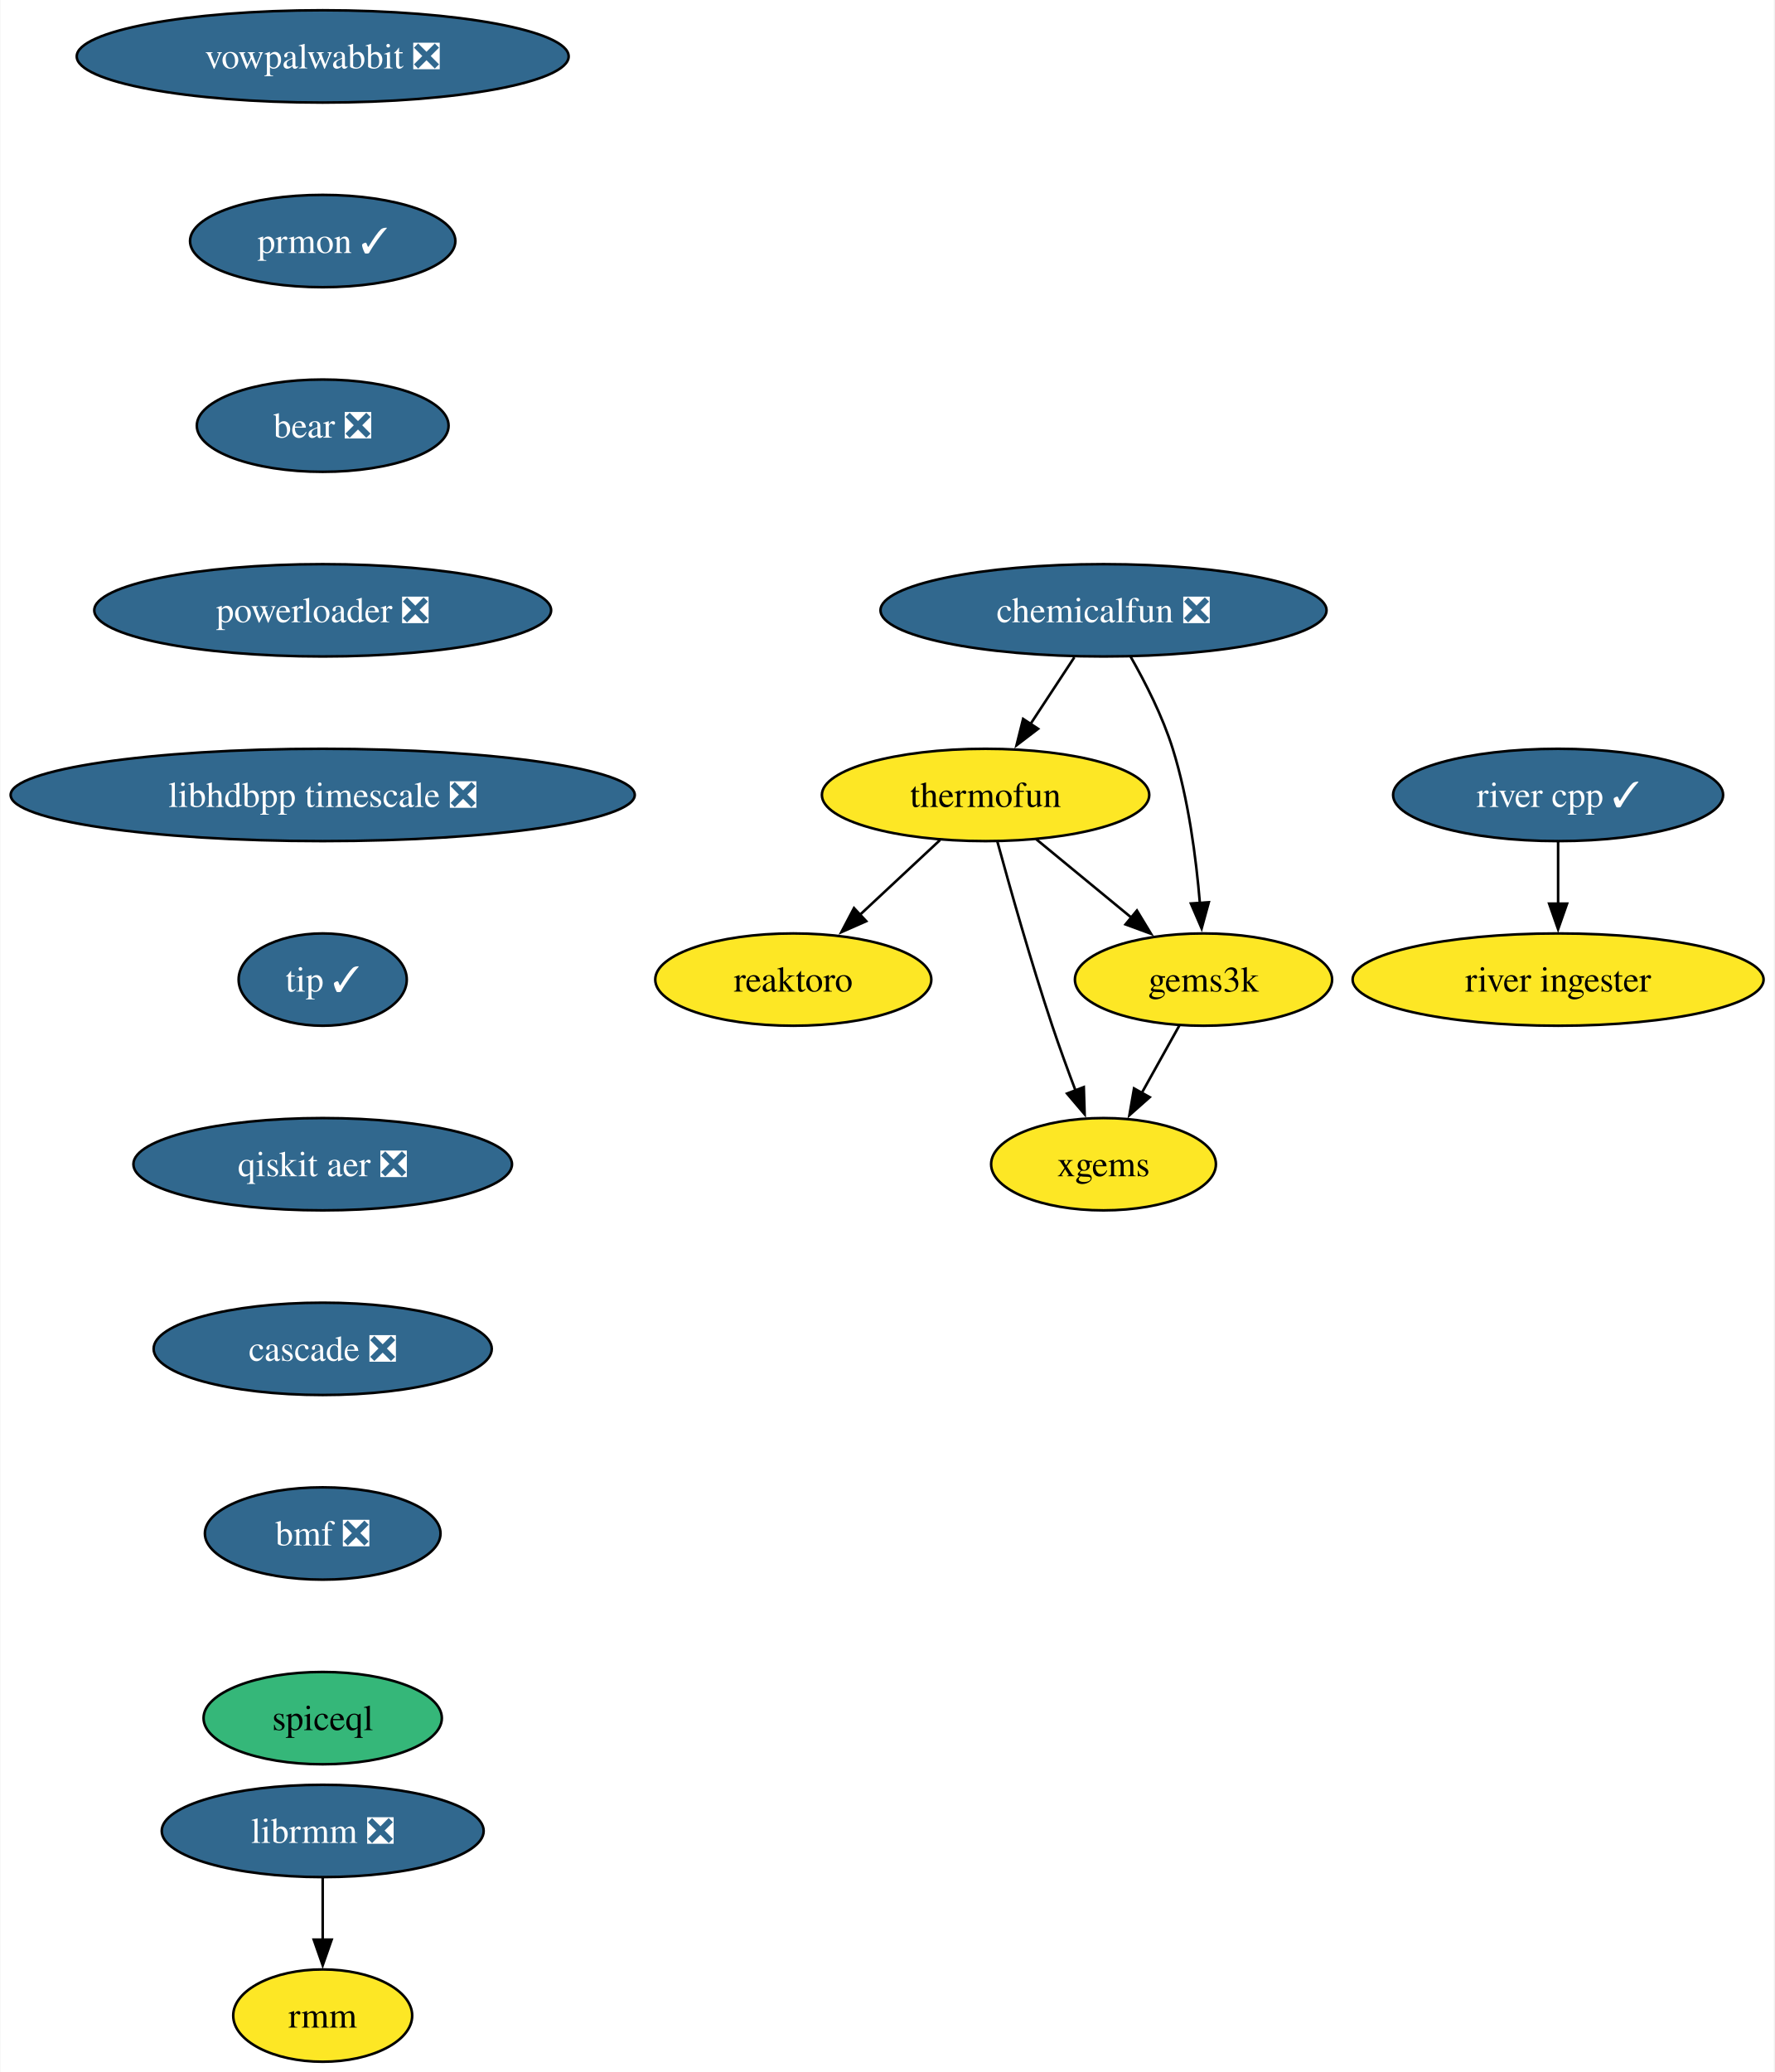
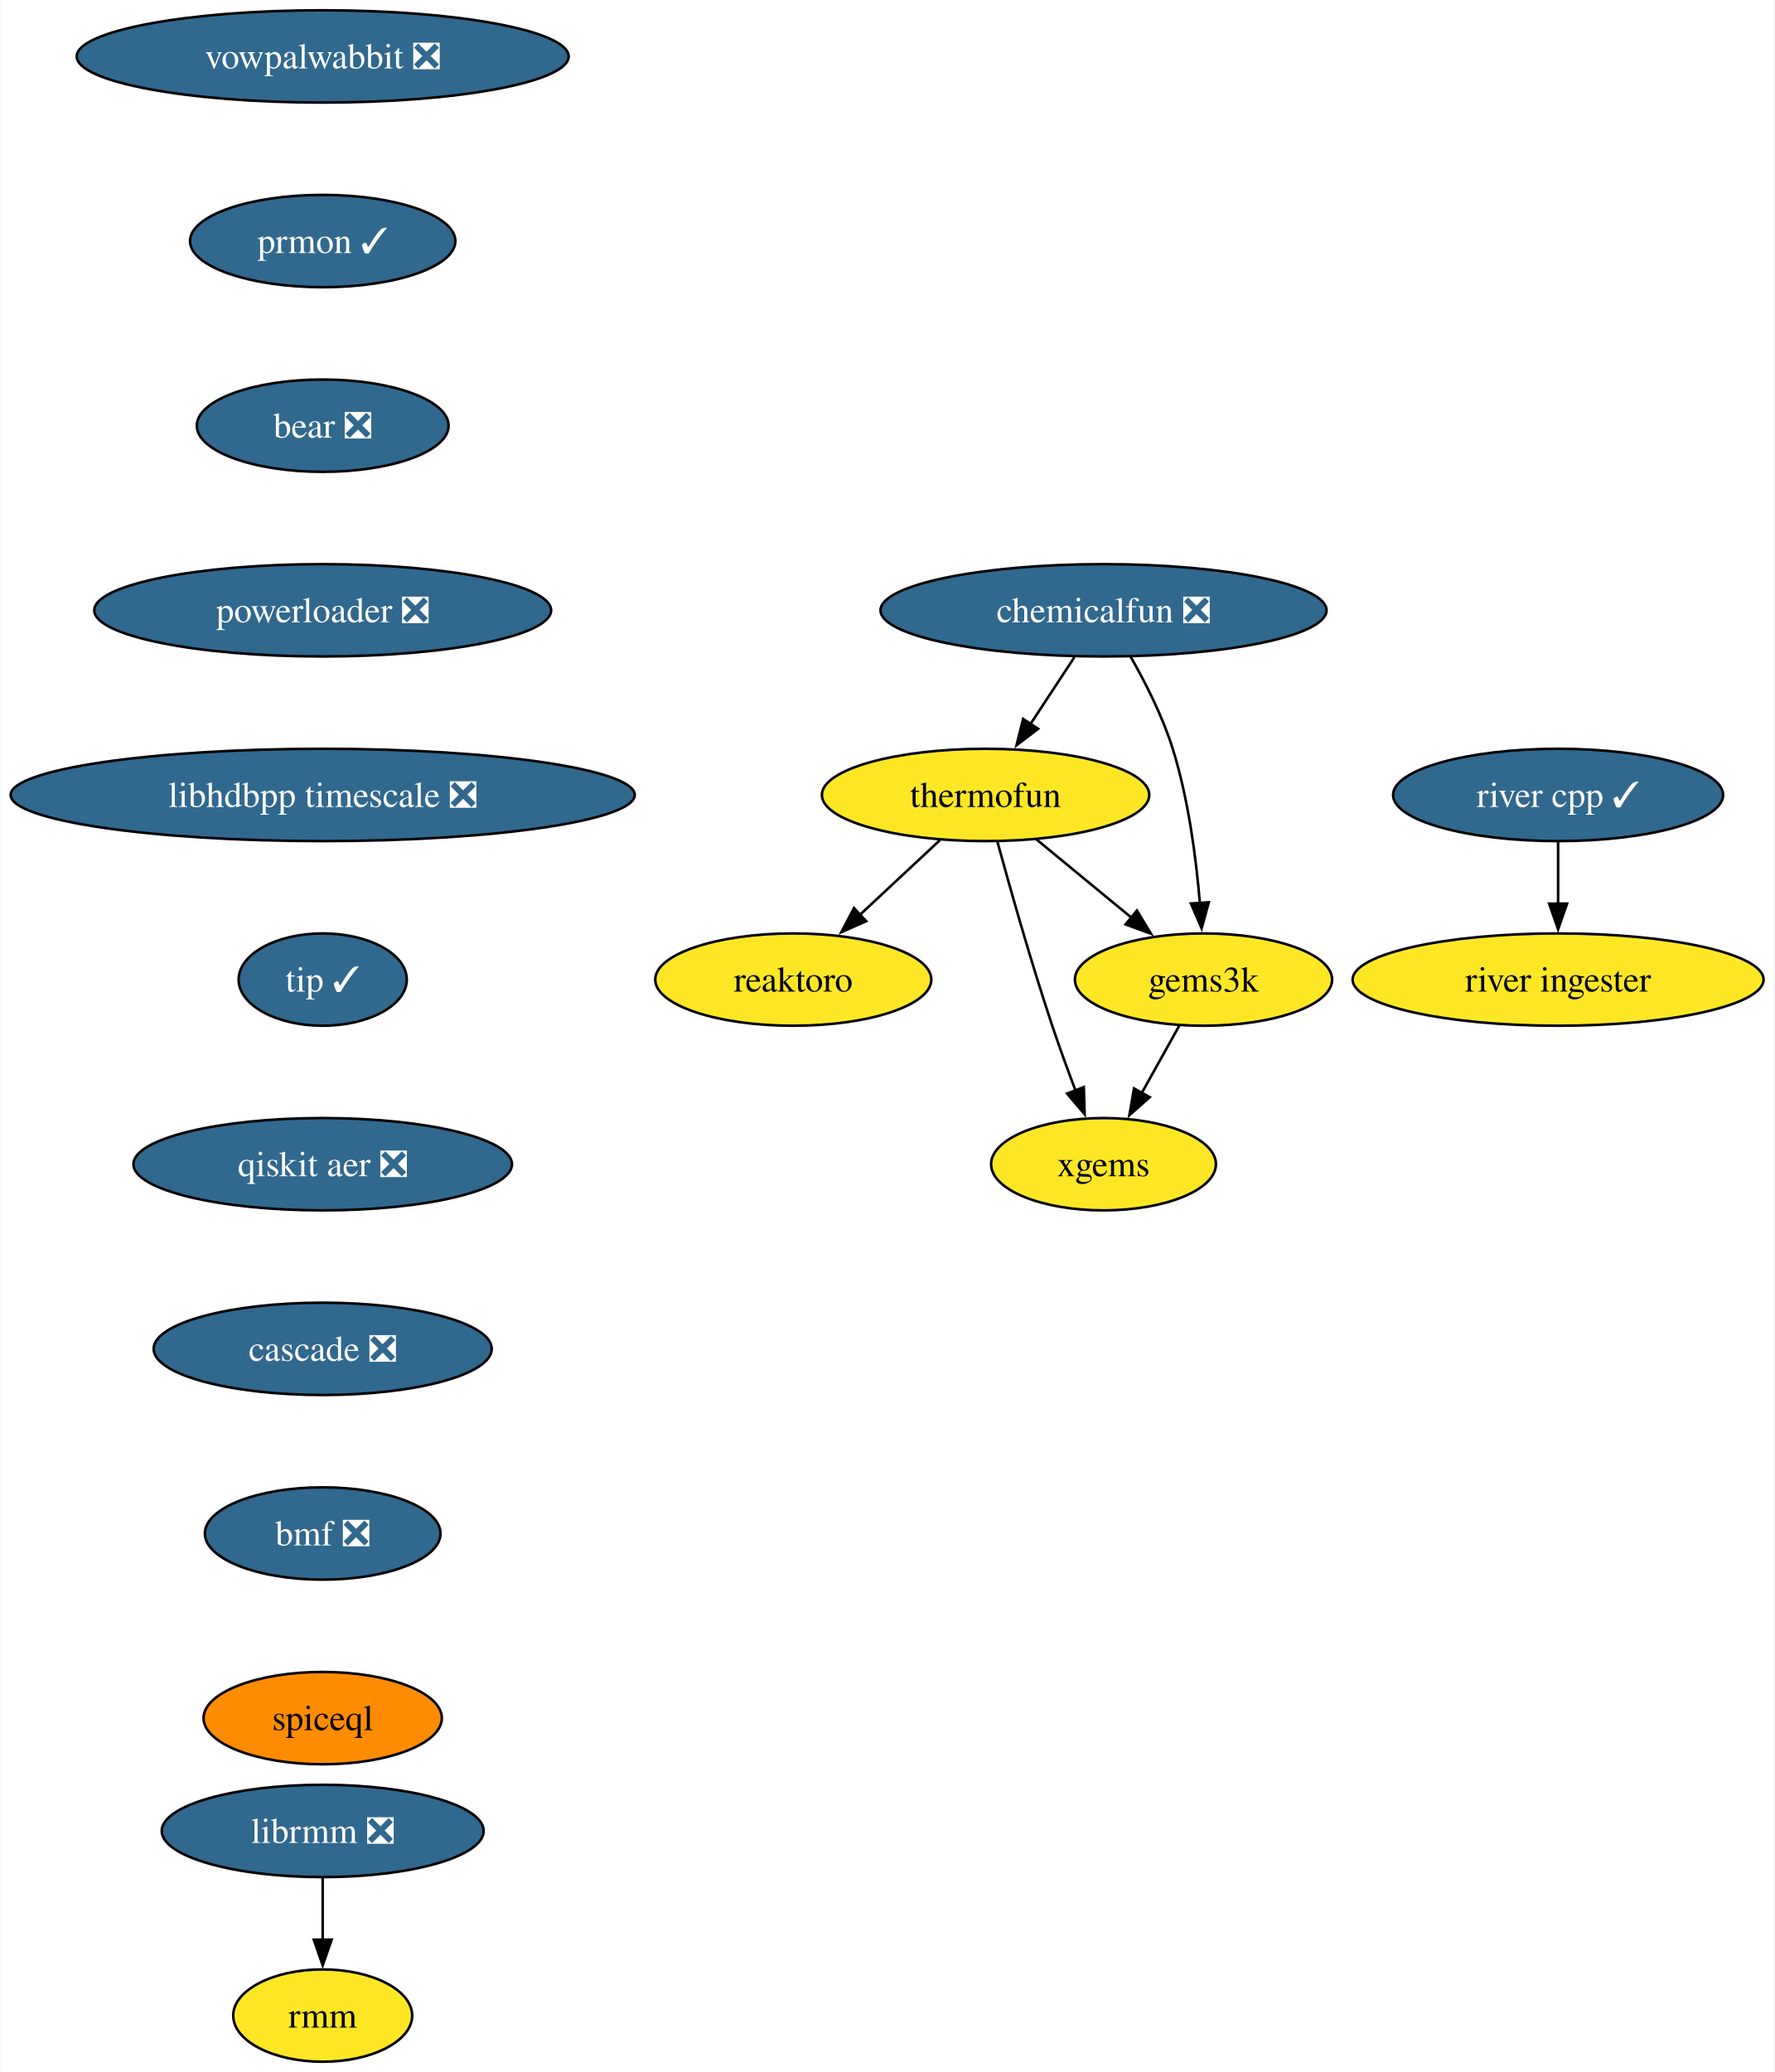
<svg xmlns="http://www.w3.org/2000/svg" xmlns:xlink="http://www.w3.org/1999/xlink" width="692pt" height="808pt" viewBox="0.00 0.00 691.70 808.00">
  <g id="graph0" class="graph" transform="scale(1 1) rotate(0) translate(4 804)">
    <polygon fill="white" stroke="none" points="-4,4 -4,-804 687.7,-804 687.7,4 -4,4" />
    <g id="node1" class="node">
      <g id="a_node1">
        <a xlink:href="https://github.com/conda-forge/reaktoro-feedstock" xlink:title="reaktoro">
          <ellipse fill="#fde725" stroke="black" cx="305.25" cy="-422" rx="53.84" ry="18" />
          <text text-anchor="middle" x="305.25" y="-417.32" font-family="Times,serif" font-size="14.00">reaktoro</text>
        </a>
      </g>
    </g>
    <g id="node2" class="node">
      <g id="a_node2">
        <a xlink:href="https://github.com/conda-forge/thermofun-feedstock" xlink:title="thermofun">
          <ellipse fill="#fde725" stroke="black" cx="380.25" cy="-494" rx="63.84" ry="18" />
          <text text-anchor="middle" x="380.25" y="-489.32" font-family="Times,serif" font-size="14.00">thermofun</text>
        </a>
      </g>
    </g>
    <g id="edge1" class="edge">
      <path fill="none" stroke="black" d="M362.48,-476.41C353.14,-467.69 341.52,-456.85 331.19,-447.21" />
      <polygon fill="black" stroke="black" points="333.7,-444.77 324,-440.5 328.93,-449.88 333.7,-444.77" />
    </g>
    <g id="node3" class="node">
      <g id="a_node3">
        <a xlink:href="https://github.com/conda-forge/gems3k-feedstock" xlink:title="gems3k">
          <ellipse fill="#fde725" stroke="black" cx="465.25" cy="-422" rx="50.16" ry="18" />
          <text text-anchor="middle" x="465.25" y="-417.32" font-family="Times,serif" font-size="14.00">gems3k</text>
        </a>
      </g>
    </g>
    <g id="edge2" class="edge">
      <path fill="none" stroke="black" d="M399.97,-476.76C410.99,-467.69 424.91,-456.22 437.07,-446.21" />
      <polygon fill="black" stroke="black" points="439.28,-448.93 444.77,-439.87 434.83,-443.52 439.28,-448.93" />
    </g>
    <g id="node4" class="node">
      <g id="a_node4">
        <a xlink:href="https://github.com/conda-forge/xgems-feedstock" xlink:title="xgems">
          <ellipse fill="#fde725" stroke="black" cx="426.25" cy="-350" rx="43.84" ry="18" />
          <text text-anchor="middle" x="426.25" y="-345.32" font-family="Times,serif" font-size="14.00">xgems</text>
        </a>
      </g>
    </g>
    <g id="edge3" class="edge">
      <path fill="none" stroke="black" d="M384.85,-475.82C389.77,-457.8 397.99,-428.73 406.25,-404 409.04,-395.66 412.32,-386.69 415.4,-378.54" />
      <polygon fill="black" stroke="black" points="418.56,-380.07 418.89,-369.48 412.03,-377.56 418.56,-380.07" />
    </g>
    <g id="edge4" class="edge">
      <path fill="none" stroke="black" d="M455.81,-404.05C451.4,-396.14 446.05,-386.54 441.12,-377.69" />
      <polygon fill="black" stroke="black" points="444.27,-376.14 436.34,-369.11 438.15,-379.55 444.27,-376.14" />
    </g>
    <g id="node5" class="node">
      <g id="a_node5">
        <a xlink:href="https://github.com/conda-forge/vowpalwabbit-feedstock/pull/82" xlink:title="vowpalwabbit ❎">
          <ellipse fill="#31688e" stroke="black" cx="121.71" cy="-782" rx="95.93" ry="18" />
          <text text-anchor="middle" x="121.71" y="-777.33" font-family="Times,serif" font-size="14.00" fill="white">vowpalwabbit ❎</text>
        </a>
      </g>
    </g>
    <g id="node6" class="node">
      <g id="a_node6">
        <a xlink:href="https://github.com/conda-forge/prmon-feedstock/pull/18" xlink:title="prmon ✓">
          <ellipse fill="#31688e" stroke="black" cx="121.71" cy="-710" rx="51.74" ry="18" />
          <text text-anchor="middle" x="121.71" y="-705.33" font-family="Times,serif" font-size="14.00" fill="white">prmon ✓</text>
        </a>
      </g>
    </g>
    <g id="node7" class="node">
      <g id="a_node7">
        <a xlink:href="https://github.com/conda-forge/bear-feedstock/pull/49" xlink:title="bear ❎">
          <ellipse fill="#31688e" stroke="black" cx="121.71" cy="-638" rx="49.1" ry="18" />
          <text text-anchor="middle" x="121.71" y="-633.33" font-family="Times,serif" font-size="14.00" fill="white">bear ❎</text>
        </a>
      </g>
    </g>
    <g id="node10" class="node">
      <g id="a_node10">
        <a xlink:href="https://github.com/conda-forge/powerloader-feedstock/pull/29" xlink:title="powerloader ❎">
          <ellipse fill="#31688e" stroke="black" cx="121.71" cy="-566" rx="89.09" ry="18" />
          <text text-anchor="middle" x="121.71" y="-561.33" font-family="Times,serif" font-size="14.00" fill="white">powerloader ❎</text>
        </a>
      </g>
    </g>
    <g id="node8" class="node">
      <g id="a_node8">
        <a xlink:href="https://github.com/conda-forge/librmm-feedstock/pull/67" xlink:title="librmm ❎">
          <ellipse fill="#31688e" stroke="black" cx="121.71" cy="-90" rx="62.78" ry="18" />
          <text text-anchor="middle" x="121.71" y="-85.33" font-family="Times,serif" font-size="14.00" fill="white">librmm ❎</text>
        </a>
      </g>
    </g>
    <g id="node9" class="node">
      <g id="a_node9">
        <a xlink:href="https://github.com/conda-forge/rmm-feedstock" xlink:title="rmm">
          <ellipse fill="#fde725" stroke="black" cx="121.71" cy="-18" rx="34.9" ry="18" />
          <text text-anchor="middle" x="121.71" y="-13.32" font-family="Times,serif" font-size="14.00">rmm</text>
        </a>
      </g>
    </g>
    <g id="edge7" class="edge">
      <path fill="none" stroke="black" d="M121.71,-71.7C121.71,-64.41 121.71,-55.73 121.71,-47.54" />
      <polygon fill="black" stroke="black" points="125.21,-47.62 121.71,-37.62 118.21,-47.62 125.21,-47.62" />
    </g>
    <g id="node14" class="node">
      <g id="a_node14">
        <a xlink:href="https://github.com/conda-forge/libhdbpp-timescale-feedstock/pull/14" xlink:title="libhdbpp timescale ❎">
          <ellipse fill="#31688e" stroke="black" cx="121.71" cy="-494" rx="121.71" ry="18" />
          <text text-anchor="middle" x="121.71" y="-489.32" font-family="Times,serif" font-size="14.00" fill="white">libhdbpp timescale ❎</text>
        </a>
      </g>
    </g>
    <g id="node11" class="node">
      <g id="a_node11">
        <a xlink:href="https://github.com/conda-forge/chemicalfun-feedstock/pull/18" xlink:title="chemicalfun ❎">
          <ellipse fill="#31688e" stroke="black" cx="426.25" cy="-566" rx="86.98" ry="18" />
          <text text-anchor="middle" x="426.25" y="-561.33" font-family="Times,serif" font-size="14.00" fill="white">chemicalfun ❎</text>
        </a>
      </g>
    </g>
    <g id="edge9" class="edge">
      <path fill="none" stroke="black" d="M414.88,-547.7C409.7,-539.81 403.45,-530.3 397.7,-521.55" />
      <polygon fill="black" stroke="black" points="400.74,-519.8 392.32,-513.37 394.89,-523.65 400.74,-519.8" />
    </g>
    <g id="edge10" class="edge">
      <path fill="none" stroke="black" d="M436.8,-547.96C442.56,-537.87 449.31,-524.62 453.25,-512 459.37,-492.41 462.37,-469.44 463.84,-451.74" />
      <polygon fill="black" stroke="black" points="467.32,-452.16 464.52,-441.94 460.33,-451.67 467.32,-452.16" />
    </g>
    <g id="node12" class="node">
      <g id="a_node12">
        <a xlink:href="https://github.com/conda-forge/river-cpp-feedstock/pull/26" xlink:title="river cpp ✓">
          <ellipse fill="#31688e" stroke="black" cx="603.55" cy="-494" rx="64.36" ry="18" />
          <text text-anchor="middle" x="603.55" y="-489.32" font-family="Times,serif" font-size="14.00" fill="white">river cpp ✓</text>
        </a>
      </g>
    </g>
    <g id="node13" class="node">
      <g id="a_node13">
        <a xlink:href="https://github.com/conda-forge/river-ingester-feedstock" xlink:title="river ingester">
          <ellipse fill="#fde725" stroke="black" cx="603.55" cy="-422" rx="80.14" ry="18" />
          <text text-anchor="middle" x="603.55" y="-417.32" font-family="Times,serif" font-size="14.00">river ingester</text>
        </a>
      </g>
    </g>
    <g id="edge11" class="edge">
      <path fill="none" stroke="black" d="M603.55,-475.7C603.55,-468.41 603.55,-459.73 603.55,-451.54" />
      <polygon fill="black" stroke="black" points="607.05,-451.62 603.55,-441.62 600.05,-451.62 607.05,-451.62" />
    </g>
    <g id="node15" class="node">
      <g id="a_node15">
        <a xlink:href="https://github.com/conda-forge/tip-feedstock/pull/31" xlink:title="tip ✓">
          <ellipse fill="#31688e" stroke="black" cx="121.71" cy="-422" rx="32.79" ry="18" />
          <text text-anchor="middle" x="121.71" y="-417.32" font-family="Times,serif" font-size="14.00" fill="white">tip ✓</text>
        </a>
      </g>
    </g>
    <g id="node16" class="node">
      <g id="a_node16">
        <a xlink:href="https://github.com/conda-forge/qiskit-aer-feedstock/pull/38" xlink:title="qiskit aer ❎">
          <ellipse fill="#31688e" stroke="black" cx="121.71" cy="-350" rx="73.83" ry="18" />
          <text text-anchor="middle" x="121.71" y="-345.32" font-family="Times,serif" font-size="14.00" fill="white">qiskit aer ❎</text>
        </a>
      </g>
    </g>
    <g id="node17" class="node">
      <g id="a_node17">
        <a xlink:href="https://github.com/conda-forge/cascade-feedstock/pull/22" xlink:title="cascade ❎">
          <ellipse fill="#31688e" stroke="black" cx="121.71" cy="-278" rx="65.94" ry="18" />
          <text text-anchor="middle" x="121.71" y="-273.32" font-family="Times,serif" font-size="14.00" fill="white">cascade ❎</text>
        </a>
      </g>
    </g>
    <g id="node18" class="node">
      <g id="a_node18">
        <a xlink:href="https://github.com/conda-forge/bmf-feedstock/pull/28" xlink:title="bmf ❎">
          <ellipse fill="#31688e" stroke="black" cx="121.71" cy="-206" rx="45.95" ry="18" />
          <text text-anchor="middle" x="121.71" y="-201.33" font-family="Times,serif" font-size="14.00" fill="white">bmf ❎</text>
        </a>
      </g>
    </g>
    <g id="node19" class="node">
      <g id="a_node19">
        <a xlink:href="https://github.com/conda-forge/spiceql-feedstock" xlink:title="spiceql">
-           <ellipse fill="#35b779" stroke="black" cx="121.71" cy="-134" rx="46.47" ry="18" />
+           <ellipse fill="#ff8c00" stroke="black" cx="121.71" cy="-134" rx="46.47" ry="18" />
          <text text-anchor="middle" x="121.71" y="-129.32" font-family="Times,serif" font-size="14.00">spiceql</text>
        </a>
      </g>
    </g>
  </g>
</svg>
